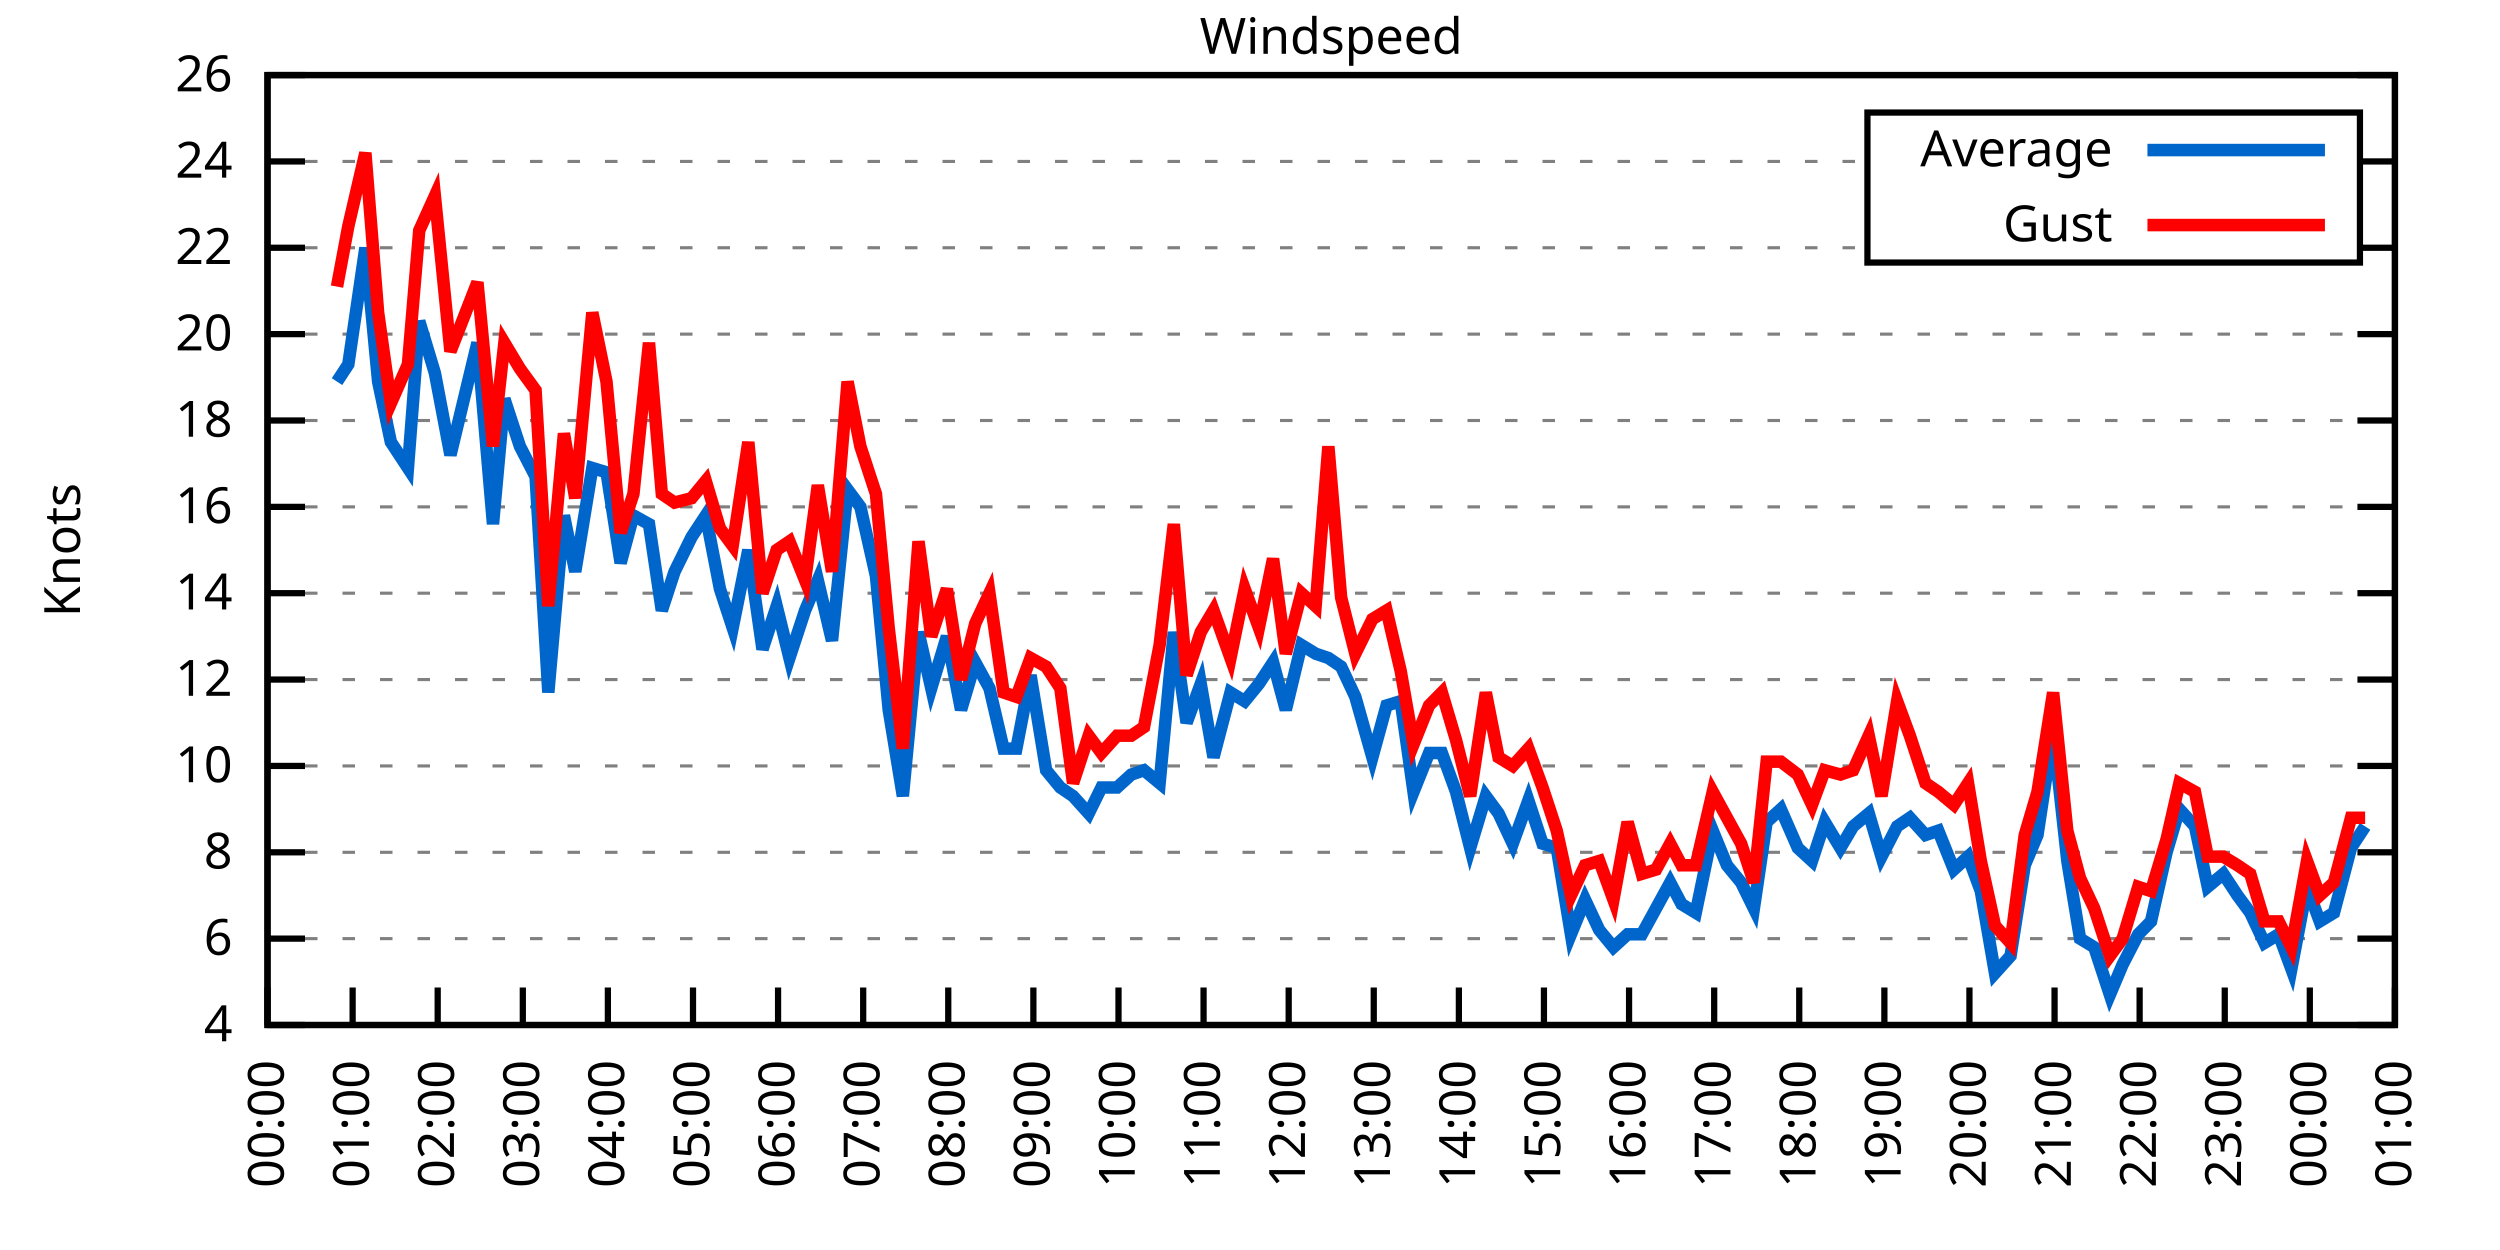
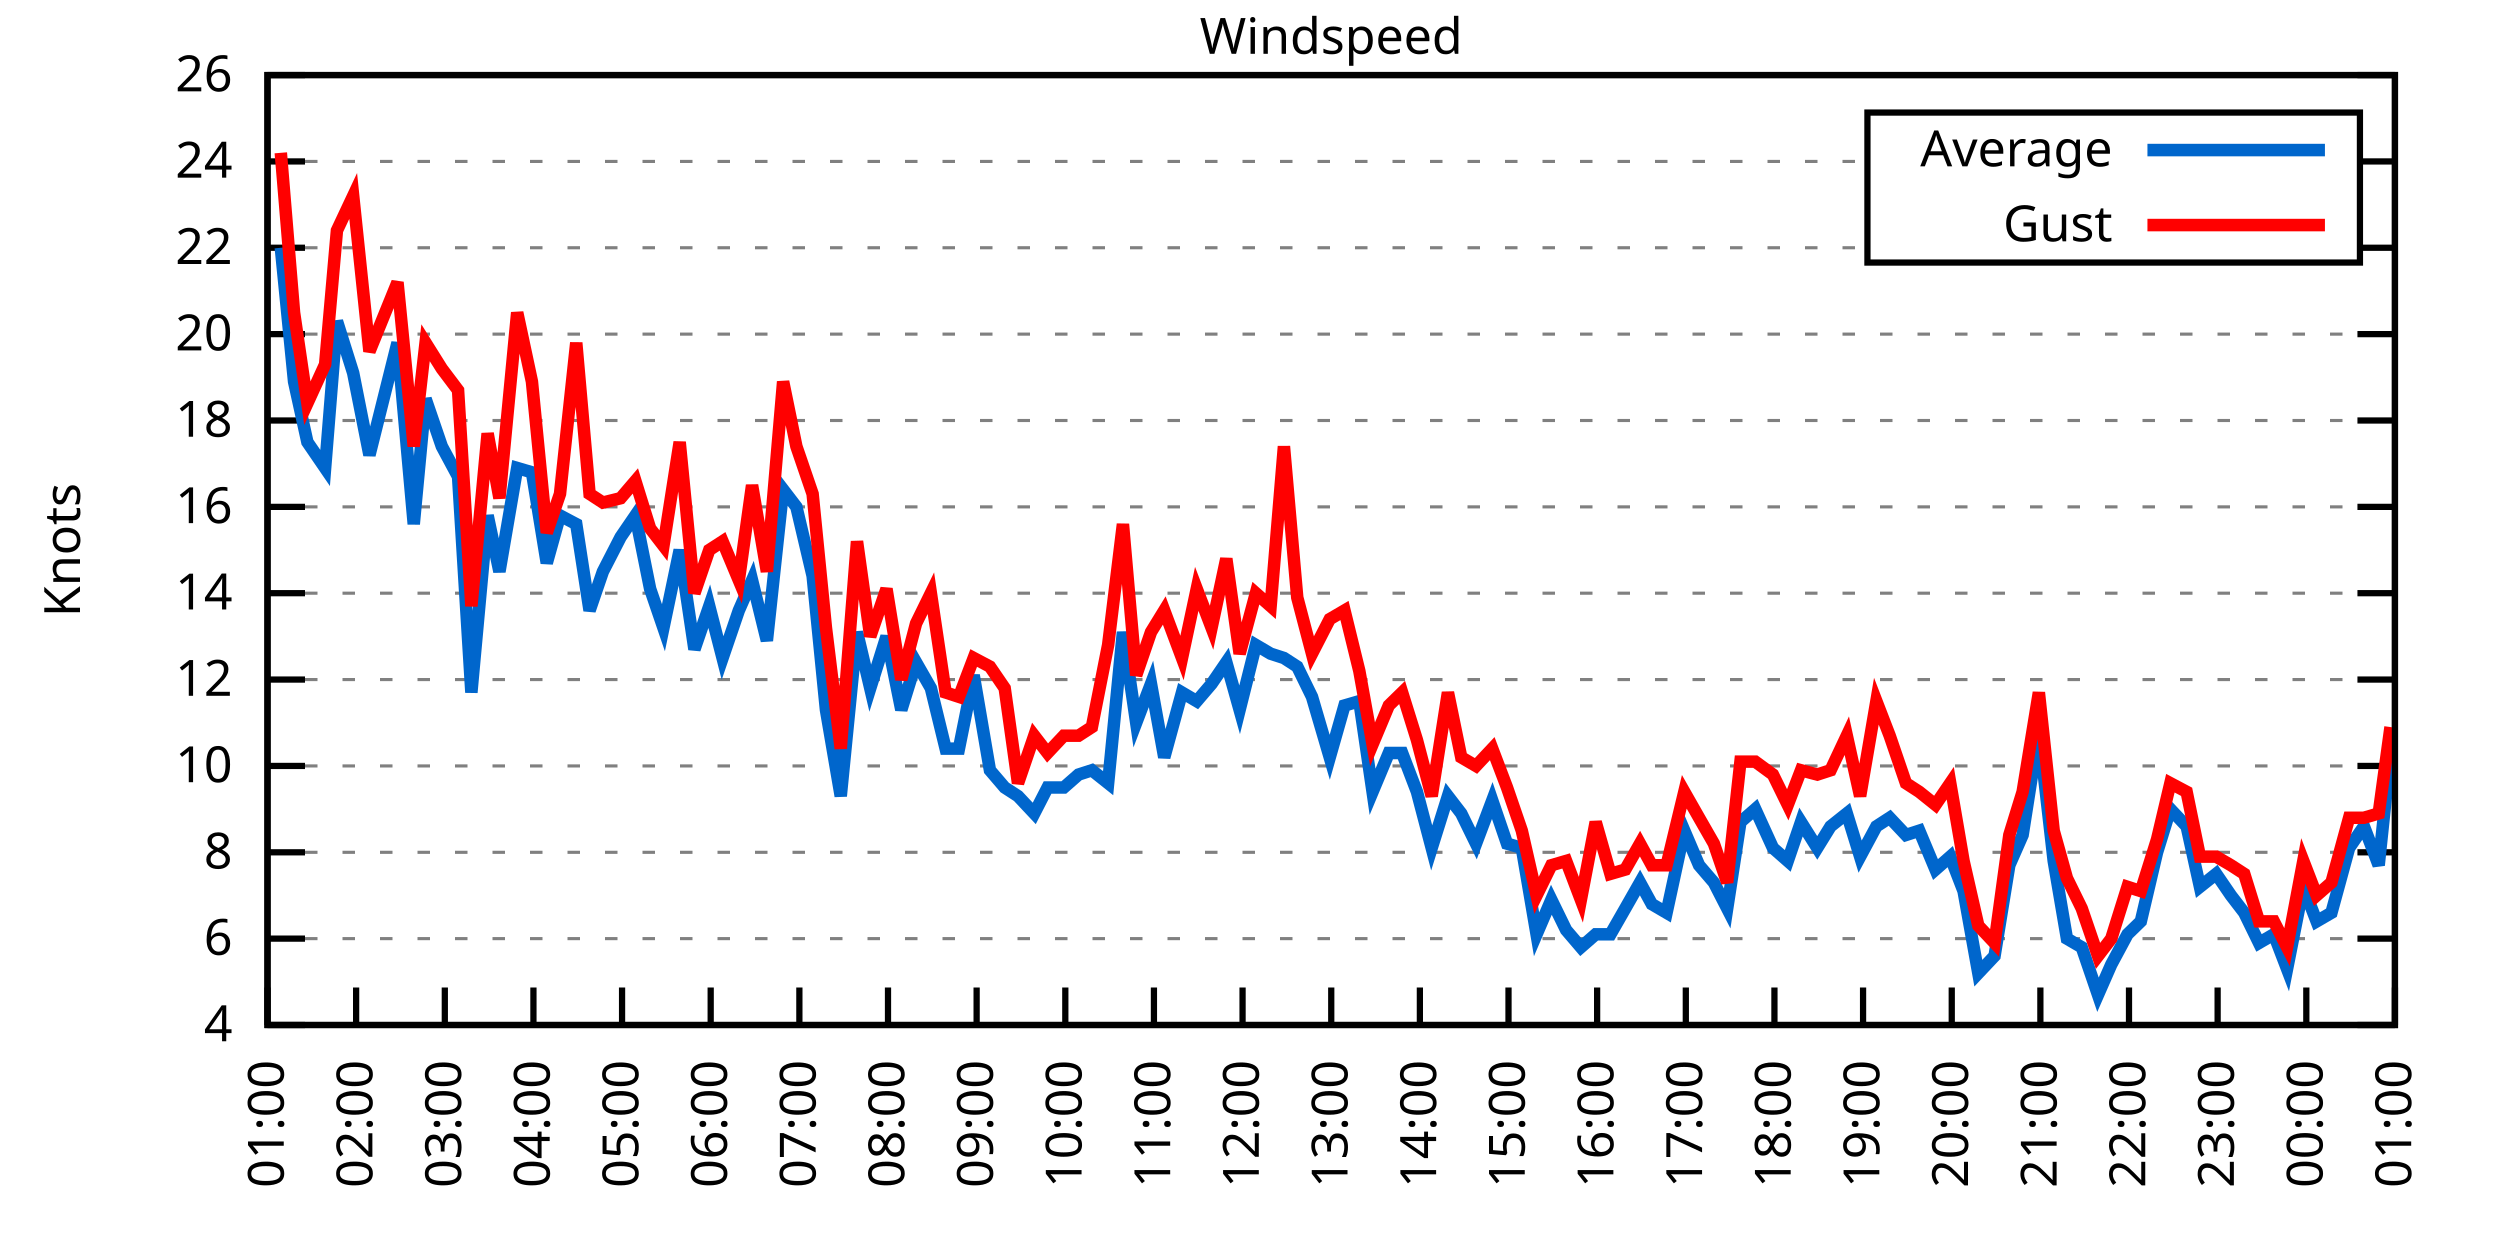
<svg xmlns="http://www.w3.org/2000/svg" xmlns:xlink="http://www.w3.org/1999/xlink" width="400" height="200" viewBox="0 0 400 200">
  <g id="gnuplot_canvas">
    <rect x="0" y="0" width="400" height="200" fill="none" />
    <defs>
      <circle id="gpDot" r="0.5" stroke-width="0.5" stroke="currentColor" />
      <path id="gpPt0" stroke-width="0.333" stroke="currentColor" d="M-1,0 h2 M0,-1 v2" />
      <path id="gpPt1" stroke-width="0.333" stroke="currentColor" d="M-1,-1 L1,1 M1,-1 L-1,1" />
      <path id="gpPt2" stroke-width="0.333" stroke="currentColor" d="M-1,0 L1,0 M0,-1 L0,1 M-1,-1 L1,1 M-1,1 L1,-1" />
      <rect id="gpPt3" stroke-width="0.333" stroke="currentColor" x="-1" y="-1" width="2" height="2" />
      <rect id="gpPt4" stroke-width="0.333" stroke="currentColor" fill="currentColor" x="-1" y="-1" width="2" height="2" />
      <circle id="gpPt5" stroke-width="0.333" stroke="currentColor" cx="0" cy="0" r="1" />
      <use xlink:href="#gpPt5" id="gpPt6" fill="currentColor" stroke="none" />
      <path id="gpPt7" stroke-width="0.333" stroke="currentColor" d="M0,-1.33 L-1.33,0.67 L1.33,0.67 z" />
      <use xlink:href="#gpPt7" id="gpPt8" fill="currentColor" stroke="none" />
      <use xlink:href="#gpPt7" id="gpPt9" stroke="currentColor" transform="rotate(180)" />
      <use xlink:href="#gpPt9" id="gpPt10" fill="currentColor" stroke="none" />
      <use xlink:href="#gpPt3" id="gpPt11" stroke="currentColor" transform="rotate(45)" />
      <use xlink:href="#gpPt11" id="gpPt12" fill="currentColor" stroke="none" />
      <path id="gpPt13" stroke-width="0.333" stroke="currentColor" d="M0,1.330 L1.265,0.411 L0.782,-1.067 L-0.782,-1.076 L-1.265,0.411 z" />
      <use xlink:href="#gpPt13" id="gpPt14" fill="currentColor" stroke="none" />
      <filter id="textbox" filterUnits="objectBoundingBox" x="0" y="0" height="1" width="1">
        <feFlood flood-color="white" flood-opacity="1" result="bgnd" />
        <feComposite in="SourceGraphic" in2="bgnd" operator="atop" />
      </filter>
      <filter id="greybox" filterUnits="objectBoundingBox" x="0" y="0" height="1" width="1">
        <feFlood flood-color="lightgrey" flood-opacity="1" result="grey" />
        <feComposite in="SourceGraphic" in2="grey" operator="atop" />
      </filter>
    </defs>
    <g fill="none" color="white" stroke="currentColor" stroke-width="1.00" stroke-linecap="butt" stroke-linejoin="miter">
</g>
    <g fill="none" color="black" stroke="currentColor" stroke-width="1.00" stroke-linecap="butt" stroke-linejoin="miter">
      <g stroke="none" shape-rendering="crispEdges">
        <polygon fill="rgb(255, 255, 255)" points="42.80,164.00 383.18,164.00 383.18,12.02 42.80,12.02 " />
      </g>
    </g>
    <g fill="none" color="black" stroke="currentColor" stroke-width="1.00" stroke-linecap="butt" stroke-linejoin="miter">
</g>
    <g fill="none" color="black" stroke="black" stroke-width="0.50" stroke-linecap="butt" stroke-linejoin="miter">
</g>
    <g fill="none" color="gray" stroke="currentColor" stroke-width="0.50" stroke-linecap="butt" stroke-linejoin="miter">
      <path stroke="gray" stroke-dasharray="2,4" class="gridline" d="M42.80,164.00 L383.19,164.00  " />
    </g>
    <g fill="none" color="gray" stroke="gray" stroke-width="1.00" stroke-linecap="butt" stroke-linejoin="miter">
</g>
    <g fill="none" color="black" stroke="currentColor" stroke-width="1.00" stroke-linecap="butt" stroke-linejoin="miter">
      <path stroke="black" d="M42.80,164.00 L48.80,164.00 M383.19,164.00 L377.19,164.00  " />
      <g transform="translate(37.20,166.60)" stroke="none" fill="black" font-family="Sans" font-size="8.00" text-anchor="end">
        <text>
          <tspan font-family="Sans"> 4</tspan>
        </text>
      </g>
    </g>
    <g fill="none" color="black" stroke="currentColor" stroke-width="1.00" stroke-linecap="butt" stroke-linejoin="miter">
</g>
    <g fill="none" color="black" stroke="black" stroke-width="0.50" stroke-linecap="butt" stroke-linejoin="miter">
</g>
    <g fill="none" color="gray" stroke="currentColor" stroke-width="0.50" stroke-linecap="butt" stroke-linejoin="miter">
      <path stroke="gray" stroke-dasharray="2,4" class="gridline" d="M42.80,150.18 L383.19,150.18  " />
    </g>
    <g fill="none" color="gray" stroke="gray" stroke-width="1.00" stroke-linecap="butt" stroke-linejoin="miter">
</g>
    <g fill="none" color="black" stroke="currentColor" stroke-width="1.00" stroke-linecap="butt" stroke-linejoin="miter">
      <path stroke="black" d="M42.80,150.18 L48.80,150.18 M383.19,150.18 L377.19,150.18  " />
      <g transform="translate(37.20,152.78)" stroke="none" fill="black" font-family="Sans" font-size="8.00" text-anchor="end">
        <text>
          <tspan font-family="Sans"> 6</tspan>
        </text>
      </g>
    </g>
    <g fill="none" color="black" stroke="currentColor" stroke-width="1.00" stroke-linecap="butt" stroke-linejoin="miter">
</g>
    <g fill="none" color="black" stroke="black" stroke-width="0.50" stroke-linecap="butt" stroke-linejoin="miter">
</g>
    <g fill="none" color="gray" stroke="currentColor" stroke-width="0.50" stroke-linecap="butt" stroke-linejoin="miter">
      <path stroke="gray" stroke-dasharray="2,4" class="gridline" d="M42.80,136.37 L383.19,136.37  " />
    </g>
    <g fill="none" color="gray" stroke="gray" stroke-width="1.00" stroke-linecap="butt" stroke-linejoin="miter">
</g>
    <g fill="none" color="black" stroke="currentColor" stroke-width="1.00" stroke-linecap="butt" stroke-linejoin="miter">
      <path stroke="black" d="M42.80,136.37 L48.80,136.37 M383.19,136.37 L377.19,136.37  " />
      <g transform="translate(37.20,138.97)" stroke="none" fill="black" font-family="Sans" font-size="8.00" text-anchor="end">
        <text>
          <tspan font-family="Sans"> 8</tspan>
        </text>
      </g>
    </g>
    <g fill="none" color="black" stroke="currentColor" stroke-width="1.00" stroke-linecap="butt" stroke-linejoin="miter">
</g>
    <g fill="none" color="black" stroke="black" stroke-width="0.50" stroke-linecap="butt" stroke-linejoin="miter">
</g>
    <g fill="none" color="gray" stroke="currentColor" stroke-width="0.50" stroke-linecap="butt" stroke-linejoin="miter">
      <path stroke="gray" stroke-dasharray="2,4" class="gridline" d="M42.80,122.55 L383.19,122.55  " />
    </g>
    <g fill="none" color="gray" stroke="gray" stroke-width="1.00" stroke-linecap="butt" stroke-linejoin="miter">
</g>
    <g fill="none" color="black" stroke="currentColor" stroke-width="1.00" stroke-linecap="butt" stroke-linejoin="miter">
      <path stroke="black" d="M42.80,122.55 L48.80,122.55 M383.19,122.55 L377.19,122.55  " />
      <g transform="translate(37.20,125.15)" stroke="none" fill="black" font-family="Sans" font-size="8.00" text-anchor="end">
        <text>
          <tspan font-family="Sans"> 10</tspan>
        </text>
      </g>
    </g>
    <g fill="none" color="black" stroke="currentColor" stroke-width="1.00" stroke-linecap="butt" stroke-linejoin="miter">
</g>
    <g fill="none" color="black" stroke="black" stroke-width="0.50" stroke-linecap="butt" stroke-linejoin="miter">
</g>
    <g fill="none" color="gray" stroke="currentColor" stroke-width="0.50" stroke-linecap="butt" stroke-linejoin="miter">
      <path stroke="gray" stroke-dasharray="2,4" class="gridline" d="M42.80,108.73 L383.19,108.73  " />
    </g>
    <g fill="none" color="gray" stroke="gray" stroke-width="1.00" stroke-linecap="butt" stroke-linejoin="miter">
</g>
    <g fill="none" color="black" stroke="currentColor" stroke-width="1.00" stroke-linecap="butt" stroke-linejoin="miter">
      <path stroke="black" d="M42.80,108.73 L48.80,108.73 M383.19,108.73 L377.19,108.73  " />
      <g transform="translate(37.20,111.33)" stroke="none" fill="black" font-family="Sans" font-size="8.00" text-anchor="end">
        <text>
          <tspan font-family="Sans"> 12</tspan>
        </text>
      </g>
    </g>
    <g fill="none" color="black" stroke="currentColor" stroke-width="1.00" stroke-linecap="butt" stroke-linejoin="miter">
</g>
    <g fill="none" color="black" stroke="black" stroke-width="0.50" stroke-linecap="butt" stroke-linejoin="miter">
</g>
    <g fill="none" color="gray" stroke="currentColor" stroke-width="0.50" stroke-linecap="butt" stroke-linejoin="miter">
      <path stroke="gray" stroke-dasharray="2,4" class="gridline" d="M42.80,94.91 L383.19,94.91  " />
    </g>
    <g fill="none" color="gray" stroke="gray" stroke-width="1.00" stroke-linecap="butt" stroke-linejoin="miter">
</g>
    <g fill="none" color="black" stroke="currentColor" stroke-width="1.00" stroke-linecap="butt" stroke-linejoin="miter">
      <path stroke="black" d="M42.80,94.91 L48.80,94.91 M383.19,94.91 L377.19,94.91  " />
      <g transform="translate(37.20,97.51)" stroke="none" fill="black" font-family="Sans" font-size="8.00" text-anchor="end">
        <text>
          <tspan font-family="Sans"> 14</tspan>
        </text>
      </g>
    </g>
    <g fill="none" color="black" stroke="currentColor" stroke-width="1.00" stroke-linecap="butt" stroke-linejoin="miter">
</g>
    <g fill="none" color="black" stroke="black" stroke-width="0.50" stroke-linecap="butt" stroke-linejoin="miter">
</g>
    <g fill="none" color="gray" stroke="currentColor" stroke-width="0.50" stroke-linecap="butt" stroke-linejoin="miter">
      <path stroke="gray" stroke-dasharray="2,4" class="gridline" d="M42.80,81.10 L383.19,81.10  " />
    </g>
    <g fill="none" color="gray" stroke="gray" stroke-width="1.00" stroke-linecap="butt" stroke-linejoin="miter">
</g>
    <g fill="none" color="black" stroke="currentColor" stroke-width="1.00" stroke-linecap="butt" stroke-linejoin="miter">
      <path stroke="black" d="M42.80,81.10 L48.80,81.10 M383.19,81.10 L377.19,81.10  " />
      <g transform="translate(37.20,83.70)" stroke="none" fill="black" font-family="Sans" font-size="8.00" text-anchor="end">
        <text>
          <tspan font-family="Sans"> 16</tspan>
        </text>
      </g>
    </g>
    <g fill="none" color="black" stroke="currentColor" stroke-width="1.00" stroke-linecap="butt" stroke-linejoin="miter">
</g>
    <g fill="none" color="black" stroke="black" stroke-width="0.50" stroke-linecap="butt" stroke-linejoin="miter">
</g>
    <g fill="none" color="gray" stroke="currentColor" stroke-width="0.50" stroke-linecap="butt" stroke-linejoin="miter">
      <path stroke="gray" stroke-dasharray="2,4" class="gridline" d="M42.80,67.28 L383.19,67.28  " />
    </g>
    <g fill="none" color="gray" stroke="gray" stroke-width="1.00" stroke-linecap="butt" stroke-linejoin="miter">
</g>
    <g fill="none" color="black" stroke="currentColor" stroke-width="1.00" stroke-linecap="butt" stroke-linejoin="miter">
      <path stroke="black" d="M42.80,67.28 L48.80,67.28 M383.19,67.28 L377.19,67.28  " />
      <g transform="translate(37.20,69.88)" stroke="none" fill="black" font-family="Sans" font-size="8.00" text-anchor="end">
        <text>
          <tspan font-family="Sans"> 18</tspan>
        </text>
      </g>
    </g>
    <g fill="none" color="black" stroke="currentColor" stroke-width="1.00" stroke-linecap="butt" stroke-linejoin="miter">
</g>
    <g fill="none" color="black" stroke="black" stroke-width="0.50" stroke-linecap="butt" stroke-linejoin="miter">
</g>
    <g fill="none" color="gray" stroke="currentColor" stroke-width="0.50" stroke-linecap="butt" stroke-linejoin="miter">
      <path stroke="gray" stroke-dasharray="2,4" class="gridline" d="M42.80,53.46 L383.19,53.46  " />
    </g>
    <g fill="none" color="gray" stroke="gray" stroke-width="1.00" stroke-linecap="butt" stroke-linejoin="miter">
</g>
    <g fill="none" color="black" stroke="currentColor" stroke-width="1.00" stroke-linecap="butt" stroke-linejoin="miter">
      <path stroke="black" d="M42.80,53.46 L48.80,53.46 M383.19,53.46 L377.19,53.46  " />
      <g transform="translate(37.20,56.06)" stroke="none" fill="black" font-family="Sans" font-size="8.00" text-anchor="end">
        <text>
          <tspan font-family="Sans"> 20</tspan>
        </text>
      </g>
    </g>
    <g fill="none" color="black" stroke="currentColor" stroke-width="1.00" stroke-linecap="butt" stroke-linejoin="miter">
</g>
    <g fill="none" color="black" stroke="black" stroke-width="0.50" stroke-linecap="butt" stroke-linejoin="miter">
</g>
    <g fill="none" color="gray" stroke="currentColor" stroke-width="0.50" stroke-linecap="butt" stroke-linejoin="miter">
      <path stroke="gray" stroke-dasharray="2,4" class="gridline" d="M42.80,39.64 L298.79,39.64 M377.59,39.64 L383.19,39.64  " />
    </g>
    <g fill="none" color="gray" stroke="gray" stroke-width="1.00" stroke-linecap="butt" stroke-linejoin="miter">
</g>
    <g fill="none" color="black" stroke="currentColor" stroke-width="1.00" stroke-linecap="butt" stroke-linejoin="miter">
      <path stroke="black" d="M42.80,39.64 L48.80,39.64 M383.19,39.64 L377.19,39.64  " />
      <g transform="translate(37.20,42.24)" stroke="none" fill="black" font-family="Sans" font-size="8.00" text-anchor="end">
        <text>
          <tspan font-family="Sans"> 22</tspan>
        </text>
      </g>
    </g>
    <g fill="none" color="black" stroke="currentColor" stroke-width="1.00" stroke-linecap="butt" stroke-linejoin="miter">
</g>
    <g fill="none" color="black" stroke="black" stroke-width="0.50" stroke-linecap="butt" stroke-linejoin="miter">
</g>
    <g fill="none" color="gray" stroke="currentColor" stroke-width="0.50" stroke-linecap="butt" stroke-linejoin="miter">
      <path stroke="gray" stroke-dasharray="2,4" class="gridline" d="M42.80,25.83 L298.79,25.83 M377.59,25.83 L383.19,25.83  " />
    </g>
    <g fill="none" color="gray" stroke="gray" stroke-width="1.00" stroke-linecap="butt" stroke-linejoin="miter">
</g>
    <g fill="none" color="black" stroke="currentColor" stroke-width="1.00" stroke-linecap="butt" stroke-linejoin="miter">
      <path stroke="black" d="M42.80,25.83 L48.80,25.83 M383.19,25.83 L377.19,25.83  " />
      <g transform="translate(37.20,28.43)" stroke="none" fill="black" font-family="Sans" font-size="8.00" text-anchor="end">
        <text>
          <tspan font-family="Sans"> 24</tspan>
        </text>
      </g>
    </g>
    <g fill="none" color="black" stroke="currentColor" stroke-width="1.00" stroke-linecap="butt" stroke-linejoin="miter">
</g>
    <g fill="none" color="black" stroke="black" stroke-width="0.50" stroke-linecap="butt" stroke-linejoin="miter">
</g>
    <g fill="none" color="gray" stroke="currentColor" stroke-width="0.50" stroke-linecap="butt" stroke-linejoin="miter">
      <path stroke="gray" stroke-dasharray="2,4" class="gridline" d="M42.80,12.01 L383.19,12.01  " />
    </g>
    <g fill="none" color="gray" stroke="gray" stroke-width="1.00" stroke-linecap="butt" stroke-linejoin="miter">
</g>
    <g fill="none" color="black" stroke="currentColor" stroke-width="1.00" stroke-linecap="butt" stroke-linejoin="miter">
      <path stroke="black" d="M42.80,12.01 L48.80,12.01 M383.19,12.01 L377.19,12.01  " />
      <g transform="translate(37.20,14.61)" stroke="none" fill="black" font-family="Sans" font-size="8.00" text-anchor="end">
        <text>
          <tspan font-family="Sans"> 26</tspan>
        </text>
      </g>
    </g>
    <g fill="none" color="black" stroke="currentColor" stroke-width="1.00" stroke-linecap="butt" stroke-linejoin="miter">
      <path stroke="black" d="M42.80,164.00 L42.80,158.00  " />
      <g transform="translate(45.40,169.60) rotate(270.00)" stroke="none" fill="black" font-family="Sans" font-size="8.00" text-anchor="end">
        <text>
-           <tspan font-family="Sans">00:00</tspan>
-         </text>
-       </g>
-     </g>
-     <g fill="none" color="black" stroke="currentColor" stroke-width="1.00" stroke-linecap="butt" stroke-linejoin="miter">
-       <path stroke="black" d="M56.42,164.00 L56.42,158.00  " />
-       <g transform="translate(59.02,169.60) rotate(270.00)" stroke="none" fill="black" font-family="Sans" font-size="8.00" text-anchor="end">
-         <text>
          <tspan font-family="Sans">01:00</tspan>
        </text>
      </g>
    </g>
    <g fill="none" color="black" stroke="currentColor" stroke-width="1.00" stroke-linecap="butt" stroke-linejoin="miter">
-       <path stroke="black" d="M70.03,164.00 L70.03,158.00  " />
-       <g transform="translate(72.63,169.60) rotate(270.00)" stroke="none" fill="black" font-family="Sans" font-size="8.00" text-anchor="end">
+       <path stroke="black" d="M56.98,164.00 L56.98,158.00  " />
+       <g transform="translate(59.58,169.60) rotate(270.00)" stroke="none" fill="black" font-family="Sans" font-size="8.00" text-anchor="end">
        <text>
          <tspan font-family="Sans">02:00</tspan>
        </text>
      </g>
    </g>
    <g fill="none" color="black" stroke="currentColor" stroke-width="1.00" stroke-linecap="butt" stroke-linejoin="miter">
-       <path stroke="black" d="M83.65,164.00 L83.65,158.00  " />
-       <g transform="translate(86.25,169.60) rotate(270.00)" stroke="none" fill="black" font-family="Sans" font-size="8.00" text-anchor="end">
+       <path stroke="black" d="M71.17,164.00 L71.17,158.00  " />
+       <g transform="translate(73.77,169.60) rotate(270.00)" stroke="none" fill="black" font-family="Sans" font-size="8.00" text-anchor="end">
        <text>
          <tspan font-family="Sans">03:00</tspan>
        </text>
      </g>
    </g>
    <g fill="none" color="black" stroke="currentColor" stroke-width="1.00" stroke-linecap="butt" stroke-linejoin="miter">
-       <path stroke="black" d="M97.26,164.00 L97.26,158.00  " />
-       <g transform="translate(99.86,169.60) rotate(270.00)" stroke="none" fill="black" font-family="Sans" font-size="8.00" text-anchor="end">
+       <path stroke="black" d="M85.35,164.00 L85.35,158.00  " />
+       <g transform="translate(87.95,169.60) rotate(270.00)" stroke="none" fill="black" font-family="Sans" font-size="8.00" text-anchor="end">
        <text>
          <tspan font-family="Sans">04:00</tspan>
        </text>
      </g>
    </g>
    <g fill="none" color="black" stroke="currentColor" stroke-width="1.00" stroke-linecap="butt" stroke-linejoin="miter">
-       <path stroke="black" d="M110.88,164.00 L110.88,158.00  " />
-       <g transform="translate(113.48,169.60) rotate(270.00)" stroke="none" fill="black" font-family="Sans" font-size="8.00" text-anchor="end">
+       <path stroke="black" d="M99.53,164.00 L99.53,158.00  " />
+       <g transform="translate(102.13,169.60) rotate(270.00)" stroke="none" fill="black" font-family="Sans" font-size="8.00" text-anchor="end">
        <text>
          <tspan font-family="Sans">05:00</tspan>
        </text>
      </g>
    </g>
    <g fill="none" color="black" stroke="currentColor" stroke-width="1.00" stroke-linecap="butt" stroke-linejoin="miter">
-       <path stroke="black" d="M124.49,164.00 L124.49,158.00  " />
-       <g transform="translate(127.09,169.60) rotate(270.00)" stroke="none" fill="black" font-family="Sans" font-size="8.00" text-anchor="end">
+       <path stroke="black" d="M113.71,164.00 L113.71,158.00  " />
+       <g transform="translate(116.31,169.60) rotate(270.00)" stroke="none" fill="black" font-family="Sans" font-size="8.00" text-anchor="end">
        <text>
          <tspan font-family="Sans">06:00</tspan>
        </text>
      </g>
    </g>
    <g fill="none" color="black" stroke="currentColor" stroke-width="1.00" stroke-linecap="butt" stroke-linejoin="miter">
-       <path stroke="black" d="M138.11,164.00 L138.11,158.00  " />
-       <g transform="translate(140.71,169.60) rotate(270.00)" stroke="none" fill="black" font-family="Sans" font-size="8.00" text-anchor="end">
+       <path stroke="black" d="M127.90,164.00 L127.90,158.00  " />
+       <g transform="translate(130.50,169.60) rotate(270.00)" stroke="none" fill="black" font-family="Sans" font-size="8.00" text-anchor="end">
        <text>
          <tspan font-family="Sans">07:00</tspan>
        </text>
      </g>
    </g>
    <g fill="none" color="black" stroke="currentColor" stroke-width="1.00" stroke-linecap="butt" stroke-linejoin="miter">
-       <path stroke="black" d="M151.72,164.00 L151.72,158.00  " />
-       <g transform="translate(154.32,169.60) rotate(270.00)" stroke="none" fill="black" font-family="Sans" font-size="8.00" text-anchor="end">
+       <path stroke="black" d="M142.08,164.00 L142.08,158.00  " />
+       <g transform="translate(144.68,169.60) rotate(270.00)" stroke="none" fill="black" font-family="Sans" font-size="8.00" text-anchor="end">
        <text>
          <tspan font-family="Sans">08:00</tspan>
        </text>
      </g>
    </g>
    <g fill="none" color="black" stroke="currentColor" stroke-width="1.00" stroke-linecap="butt" stroke-linejoin="miter">
-       <path stroke="black" d="M165.34,164.00 L165.34,158.00  " />
-       <g transform="translate(167.94,169.60) rotate(270.00)" stroke="none" fill="black" font-family="Sans" font-size="8.00" text-anchor="end">
+       <path stroke="black" d="M156.26,164.00 L156.26,158.00  " />
+       <g transform="translate(158.86,169.60) rotate(270.00)" stroke="none" fill="black" font-family="Sans" font-size="8.00" text-anchor="end">
        <text>
          <tspan font-family="Sans">09:00</tspan>
        </text>
      </g>
    </g>
    <g fill="none" color="black" stroke="currentColor" stroke-width="1.00" stroke-linecap="butt" stroke-linejoin="miter">
-       <path stroke="black" d="M178.96,164.00 L178.96,158.00  " />
-       <g transform="translate(181.56,169.60) rotate(270.00)" stroke="none" fill="black" font-family="Sans" font-size="8.00" text-anchor="end">
+       <path stroke="black" d="M170.45,164.00 L170.45,158.00  " />
+       <g transform="translate(173.05,169.60) rotate(270.00)" stroke="none" fill="black" font-family="Sans" font-size="8.00" text-anchor="end">
        <text>
          <tspan font-family="Sans">10:00</tspan>
        </text>
      </g>
    </g>
    <g fill="none" color="black" stroke="currentColor" stroke-width="1.00" stroke-linecap="butt" stroke-linejoin="miter">
-       <path stroke="black" d="M192.57,164.00 L192.57,158.00  " />
-       <g transform="translate(195.17,169.60) rotate(270.00)" stroke="none" fill="black" font-family="Sans" font-size="8.00" text-anchor="end">
+       <path stroke="black" d="M184.63,164.00 L184.63,158.00  " />
+       <g transform="translate(187.23,169.60) rotate(270.00)" stroke="none" fill="black" font-family="Sans" font-size="8.00" text-anchor="end">
        <text>
          <tspan font-family="Sans">11:00</tspan>
        </text>
      </g>
    </g>
    <g fill="none" color="black" stroke="currentColor" stroke-width="1.00" stroke-linecap="butt" stroke-linejoin="miter">
-       <path stroke="black" d="M206.19,164.00 L206.19,158.00  " />
-       <g transform="translate(208.79,169.60) rotate(270.00)" stroke="none" fill="black" font-family="Sans" font-size="8.00" text-anchor="end">
+       <path stroke="black" d="M198.81,164.00 L198.81,158.00  " />
+       <g transform="translate(201.41,169.60) rotate(270.00)" stroke="none" fill="black" font-family="Sans" font-size="8.00" text-anchor="end">
        <text>
          <tspan font-family="Sans">12:00</tspan>
        </text>
      </g>
    </g>
    <g fill="none" color="black" stroke="currentColor" stroke-width="1.00" stroke-linecap="butt" stroke-linejoin="miter">
-       <path stroke="black" d="M219.80,164.00 L219.80,158.00  " />
-       <g transform="translate(222.40,169.60) rotate(270.00)" stroke="none" fill="black" font-family="Sans" font-size="8.00" text-anchor="end">
+       <path stroke="black" d="M213.00,164.00 L213.00,158.00  " />
+       <g transform="translate(215.60,169.60) rotate(270.00)" stroke="none" fill="black" font-family="Sans" font-size="8.00" text-anchor="end">
        <text>
          <tspan font-family="Sans">13:00</tspan>
        </text>
      </g>
    </g>
    <g fill="none" color="black" stroke="currentColor" stroke-width="1.00" stroke-linecap="butt" stroke-linejoin="miter">
-       <path stroke="black" d="M233.42,164.00 L233.42,158.00  " />
-       <g transform="translate(236.02,169.60) rotate(270.00)" stroke="none" fill="black" font-family="Sans" font-size="8.00" text-anchor="end">
+       <path stroke="black" d="M227.18,164.00 L227.18,158.00  " />
+       <g transform="translate(229.78,169.60) rotate(270.00)" stroke="none" fill="black" font-family="Sans" font-size="8.00" text-anchor="end">
        <text>
          <tspan font-family="Sans">14:00</tspan>
        </text>
      </g>
    </g>
    <g fill="none" color="black" stroke="currentColor" stroke-width="1.00" stroke-linecap="butt" stroke-linejoin="miter">
-       <path stroke="black" d="M247.03,164.00 L247.03,158.00  " />
-       <g transform="translate(249.63,169.60) rotate(270.00)" stroke="none" fill="black" font-family="Sans" font-size="8.00" text-anchor="end">
+       <path stroke="black" d="M241.36,164.00 L241.36,158.00  " />
+       <g transform="translate(243.96,169.60) rotate(270.00)" stroke="none" fill="black" font-family="Sans" font-size="8.00" text-anchor="end">
        <text>
          <tspan font-family="Sans">15:00</tspan>
        </text>
      </g>
    </g>
    <g fill="none" color="black" stroke="currentColor" stroke-width="1.00" stroke-linecap="butt" stroke-linejoin="miter">
-       <path stroke="black" d="M260.65,164.00 L260.65,158.00  " />
-       <g transform="translate(263.25,169.60) rotate(270.00)" stroke="none" fill="black" font-family="Sans" font-size="8.00" text-anchor="end">
+       <path stroke="black" d="M255.54,164.00 L255.54,158.00  " />
+       <g transform="translate(258.14,169.60) rotate(270.00)" stroke="none" fill="black" font-family="Sans" font-size="8.00" text-anchor="end">
        <text>
          <tspan font-family="Sans">16:00</tspan>
        </text>
      </g>
    </g>
    <g fill="none" color="black" stroke="currentColor" stroke-width="1.00" stroke-linecap="butt" stroke-linejoin="miter">
-       <path stroke="black" d="M274.27,164.00 L274.27,158.00  " />
-       <g transform="translate(276.87,169.60) rotate(270.00)" stroke="none" fill="black" font-family="Sans" font-size="8.00" text-anchor="end">
+       <path stroke="black" d="M269.73,164.00 L269.73,158.00  " />
+       <g transform="translate(272.33,169.60) rotate(270.00)" stroke="none" fill="black" font-family="Sans" font-size="8.00" text-anchor="end">
        <text>
          <tspan font-family="Sans">17:00</tspan>
        </text>
      </g>
    </g>
    <g fill="none" color="black" stroke="currentColor" stroke-width="1.00" stroke-linecap="butt" stroke-linejoin="miter">
-       <path stroke="black" d="M287.88,164.00 L287.88,158.00  " />
-       <g transform="translate(290.48,169.60) rotate(270.00)" stroke="none" fill="black" font-family="Sans" font-size="8.00" text-anchor="end">
+       <path stroke="black" d="M283.91,164.00 L283.91,158.00  " />
+       <g transform="translate(286.51,169.60) rotate(270.00)" stroke="none" fill="black" font-family="Sans" font-size="8.00" text-anchor="end">
        <text>
          <tspan font-family="Sans">18:00</tspan>
        </text>
      </g>
    </g>
    <g fill="none" color="black" stroke="currentColor" stroke-width="1.00" stroke-linecap="butt" stroke-linejoin="miter">
-       <path stroke="black" d="M301.50,164.00 L301.50,158.00  " />
-       <g transform="translate(304.10,169.60) rotate(270.00)" stroke="none" fill="black" font-family="Sans" font-size="8.00" text-anchor="end">
+       <path stroke="black" d="M298.09,164.00 L298.09,158.00  " />
+       <g transform="translate(300.69,169.60) rotate(270.00)" stroke="none" fill="black" font-family="Sans" font-size="8.00" text-anchor="end">
        <text>
          <tspan font-family="Sans">19:00</tspan>
        </text>
      </g>
    </g>
    <g fill="none" color="black" stroke="currentColor" stroke-width="1.00" stroke-linecap="butt" stroke-linejoin="miter">
-       <path stroke="black" d="M315.11,164.00 L315.11,158.00  " />
-       <g transform="translate(317.71,169.60) rotate(270.00)" stroke="none" fill="black" font-family="Sans" font-size="8.00" text-anchor="end">
+       <path stroke="black" d="M312.28,164.00 L312.28,158.00  " />
+       <g transform="translate(314.88,169.60) rotate(270.00)" stroke="none" fill="black" font-family="Sans" font-size="8.00" text-anchor="end">
        <text>
          <tspan font-family="Sans">20:00</tspan>
        </text>
      </g>
    </g>
    <g fill="none" color="black" stroke="currentColor" stroke-width="1.00" stroke-linecap="butt" stroke-linejoin="miter">
-       <path stroke="black" d="M328.73,164.00 L328.73,158.00  " />
-       <g transform="translate(331.33,169.60) rotate(270.00)" stroke="none" fill="black" font-family="Sans" font-size="8.00" text-anchor="end">
+       <path stroke="black" d="M326.46,164.00 L326.46,158.00  " />
+       <g transform="translate(329.06,169.60) rotate(270.00)" stroke="none" fill="black" font-family="Sans" font-size="8.00" text-anchor="end">
        <text>
          <tspan font-family="Sans">21:00</tspan>
        </text>
      </g>
    </g>
    <g fill="none" color="black" stroke="currentColor" stroke-width="1.00" stroke-linecap="butt" stroke-linejoin="miter">
-       <path stroke="black" d="M342.34,164.00 L342.34,158.00  " />
-       <g transform="translate(344.94,169.60) rotate(270.00)" stroke="none" fill="black" font-family="Sans" font-size="8.00" text-anchor="end">
+       <path stroke="black" d="M340.64,164.00 L340.64,158.00  " />
+       <g transform="translate(343.24,169.60) rotate(270.00)" stroke="none" fill="black" font-family="Sans" font-size="8.00" text-anchor="end">
        <text>
          <tspan font-family="Sans">22:00</tspan>
        </text>
      </g>
    </g>
    <g fill="none" color="black" stroke="currentColor" stroke-width="1.00" stroke-linecap="butt" stroke-linejoin="miter">
-       <path stroke="black" d="M355.96,164.00 L355.96,158.00  " />
-       <g transform="translate(358.56,169.60) rotate(270.00)" stroke="none" fill="black" font-family="Sans" font-size="8.00" text-anchor="end">
+       <path stroke="black" d="M354.82,164.00 L354.82,158.00  " />
+       <g transform="translate(357.42,169.60) rotate(270.00)" stroke="none" fill="black" font-family="Sans" font-size="8.00" text-anchor="end">
        <text>
          <tspan font-family="Sans">23:00</tspan>
        </text>
      </g>
    </g>
    <g fill="none" color="black" stroke="currentColor" stroke-width="1.00" stroke-linecap="butt" stroke-linejoin="miter">
-       <path stroke="black" d="M369.57,164.00 L369.57,158.00  " />
-       <g transform="translate(372.17,169.60) rotate(270.00)" stroke="none" fill="black" font-family="Sans" font-size="8.00" text-anchor="end">
+       <path stroke="black" d="M369.01,164.00 L369.01,158.00  " />
+       <g transform="translate(371.61,169.60) rotate(270.00)" stroke="none" fill="black" font-family="Sans" font-size="8.00" text-anchor="end">
        <text>
          <tspan font-family="Sans">00:00</tspan>
        </text>
      </g>
    </g>
    <g fill="none" color="black" stroke="currentColor" stroke-width="1.00" stroke-linecap="butt" stroke-linejoin="miter">
      <path stroke="black" d="M383.19,164.00 L383.19,158.00  " />
      <g transform="translate(385.79,169.60) rotate(270.00)" stroke="none" fill="black" font-family="Sans" font-size="8.00" text-anchor="end">
        <text>
          <tspan font-family="Sans">01:00</tspan>
        </text>
      </g>
    </g>
    <g fill="none" color="black" stroke="currentColor" stroke-width="1.00" stroke-linecap="butt" stroke-linejoin="miter">
</g>
    <g fill="none" color="black" stroke="currentColor" stroke-width="1.00" stroke-linecap="butt" stroke-linejoin="miter">
      <path stroke="black" d="M42.80,12.01 L42.80,164.00 L383.19,164.00 L383.19,12.01 L42.80,12.01 Z  " />
    </g>
    <g fill="none" color="black" stroke="currentColor" stroke-width="1.00" stroke-linecap="butt" stroke-linejoin="miter">
</g>
    <g fill="none" color="black" stroke="currentColor" stroke-width="1.00" stroke-linecap="butt" stroke-linejoin="miter">
      <path stroke="black" d="M298.79,42.01 L298.79,18.01 L377.59,18.01 L377.59,42.01 L298.79,42.01 Z  " />
    </g>
    <g id="Windspeed_plot_1">
      <g fill="none" color="white" stroke="black" stroke-width="2.00" stroke-linecap="butt" stroke-linejoin="miter">
</g>
      <g fill="none" color="black" stroke="currentColor" stroke-width="2.00" stroke-linecap="butt" stroke-linejoin="miter">
        <g transform="translate(337.99,26.61)" stroke="none" fill="black" font-family="Sans" font-size="8.00" text-anchor="end">
          <text>
            <tspan font-family="Sans">Average</tspan>
          </text>
        </g>
      </g>
      <g fill="none" color="black" stroke="currentColor" stroke-width="2.00" stroke-linecap="butt" stroke-linejoin="miter">
-         <path stroke="rgb(  0, 102, 204)" d="M343.59,24.01 L371.99,24.01 M53.92,61.06 L55.73,58.30 L58.46,39.64 L60.50,61.06 L62.54,70.73 L65.27,74.88   L67.08,51.39 L69.58,59.68 L72.07,72.81 L76.39,54.84 L78.88,83.86 L80.70,63.82 L83.19,71.42 L85.69,76.26   L87.73,110.80 L90.23,82.48 L92.04,91.46 L94.77,74.88 L97.04,75.57 L99.30,90.08 L101.35,82.48 L103.84,83.86   L105.89,97.68 L107.93,91.46 L110.65,85.93 L112.92,82.48 L115.19,94.22 L117.23,100.44 L119.73,88.00 L122.00,103.89   L124.27,96.99 L126.31,105.28 L128.81,97.68 L130.85,92.84 L133.12,102.51 L135.61,78.33 L137.66,81.10 L140.15,92.15   L142.19,113.57 L144.46,127.38 L146.96,101.13 L149.00,110.11 L151.50,101.82 L153.77,113.57 L156.04,105.97 L158.31,110.11   L160.57,119.78 L162.62,119.78 L164.89,108.04 L167.38,123.24 L169.65,126.00 L171.69,127.38 L174.19,130.15 L176.23,126.00   L178.73,126.00 L181.00,123.93 L183.04,123.24 L185.54,125.31 L187.81,101.13 L189.85,115.64 L192.12,109.42 L194.16,121.17   L196.88,110.80 L199.15,112.19 L201.42,109.42 L203.69,105.97 L205.73,113.57 L208.23,103.20 L210.50,104.59 L212.54,105.28   L214.58,106.66 L216.85,111.49 L219.58,121.17 L221.85,112.88 L224.11,112.19 L226.16,126.69 L228.65,120.48 L230.70,120.48   L232.96,126.69 L235.23,135.67 L237.73,127.38 L239.77,130.15 L242.04,134.98 L244.54,128.08 L246.81,134.98 L249.08,135.67   L251.35,149.49 L253.61,143.96 L255.88,148.80 L258.15,151.56 L260.42,149.49 L262.69,149.49 L264.96,145.35 L267.23,141.20   L269.05,144.66 L271.32,146.04 L274.04,132.91 L276.31,138.44 L278.58,141.20 L280.62,145.35 L282.66,131.53 L284.93,129.46   L287.65,135.67 L289.92,137.75 L291.97,131.53 L294.46,135.67 L296.50,132.22 L299.00,130.15 L301.04,137.06 L303.54,132.22   L305.58,130.84 L308.08,133.60 L310.12,132.91 L312.62,139.13 L314.89,137.06 L316.93,142.58 L319.20,155.71 L321.69,152.95   L323.96,138.44 L326.00,133.60 L328.50,117.02 L330.77,137.75 L332.81,150.18 L335.08,151.56 L337.58,159.16 L339.62,154.33   L342.12,149.49 L344.16,147.42 L346.65,136.37 L348.70,129.46 L351.19,132.22 L353.24,141.89 L355.73,139.82 L358.00,143.27   L360.04,146.04 L362.31,150.87 L364.58,149.49 L366.62,155.02 L369.12,141.89 L371.16,147.42 L373.43,146.04 L376.16,135.67   L378.42,132.22  " />
+         <path stroke="rgb(  0, 102, 204)" d="M343.59,24.01 L371.99,24.01 M44.93,39.64 L47.05,61.06 L49.18,70.73 L52.02,74.88 L53.91,51.39 L56.51,59.68   L59.11,72.81 L63.60,54.84 L66.20,83.86 L68.09,63.82 L70.69,71.42 L73.29,76.26 L75.42,110.80 L78.02,82.48   L79.91,91.46 L82.75,74.88 L85.11,75.57 L87.48,90.08 L89.60,82.48 L92.20,83.86 L94.33,97.68 L96.46,91.46   L99.30,85.93 L101.66,82.48 L104.02,94.22 L106.15,100.44 L108.75,88.00 L111.11,103.89 L113.48,96.99 L115.61,105.28   L118.21,97.68 L120.33,92.84 L122.70,102.51 L125.30,78.33 L127.42,81.10 L130.02,92.15 L132.15,113.57 L134.52,127.38   L137.12,101.13 L139.24,110.11 L141.84,101.82 L144.21,113.57 L146.57,105.97 L148.94,110.11 L151.30,119.78 L153.43,119.78   L155.79,108.04 L158.39,123.24 L160.75,126.00 L162.88,127.38 L165.48,130.15 L167.61,126.00 L170.21,126.00 L172.57,123.93   L174.70,123.24 L177.30,125.31 L179.67,101.13 L181.79,115.64 L184.16,109.42 L186.28,121.17 L189.12,110.80 L191.48,112.19   L193.85,109.42 L196.21,105.97 L198.34,113.57 L200.94,103.20 L203.30,104.59 L205.43,105.28 L207.56,106.66 L209.92,111.49   L212.76,121.17 L215.12,112.88 L217.49,112.19 L219.61,126.69 L222.21,120.48 L224.34,120.48 L226.71,126.69 L229.07,135.67   L231.67,127.38 L233.80,130.15 L236.16,134.98 L238.76,128.08 L241.12,134.98 L243.49,135.67 L245.85,149.49 L248.22,143.96   L250.58,148.80 L252.94,151.56 L255.31,149.49 L257.67,149.49 L260.04,145.35 L262.40,141.20 L264.29,144.66 L266.65,146.04   L269.49,132.91 L271.85,138.44 L274.22,141.20 L276.35,145.35 L278.47,131.53 L280.84,129.46 L283.67,135.67 L286.04,137.75   L288.16,131.53 L290.76,135.67 L292.89,132.22 L295.49,130.15 L297.62,137.06 L300.22,132.22 L302.35,130.84 L304.95,133.60   L307.08,132.91 L309.68,139.13 L312.04,137.06 L314.17,142.58 L316.53,155.71 L319.13,152.95 L321.49,138.44 L323.62,133.60   L326.22,117.02 L328.59,137.75 L330.71,150.18 L333.08,151.56 L335.68,159.16 L337.80,154.33 L340.40,149.49 L342.53,147.42   L345.13,136.37 L347.26,129.46 L349.86,132.22 L351.99,141.89 L354.59,139.82 L356.95,143.27 L359.08,146.04 L361.44,150.87   L363.81,149.49 L365.93,155.02 L368.53,141.89 L370.66,147.42 L373.03,146.04 L375.86,135.67 L378.23,132.22 L380.59,138.44   L382.48,120.48  " />
      </g>
    </g>
    <g id="Windspeed_plot_2">
      <g fill="none" color="black" stroke="currentColor" stroke-width="2.00" stroke-linecap="butt" stroke-linejoin="miter">
        <g transform="translate(337.99,38.61)" stroke="none" fill="black" font-family="Sans" font-size="8.00" text-anchor="end">
          <text>
            <tspan font-family="Sans">Gust</tspan>
          </text>
        </g>
      </g>
      <g fill="none" color="black" stroke="currentColor" stroke-width="2.00" stroke-linecap="butt" stroke-linejoin="miter">
-         <path stroke="rgb(255,   0,   0)" d="M343.59,36.01 L371.99,36.01 M53.92,45.86 L55.73,36.19 L58.46,24.45 L60.50,50.01 L62.54,64.52 L65.27,58.30   L67.08,36.88 L69.58,31.35 L72.07,56.23 L76.39,45.17 L78.88,71.42 L80.70,54.84 L83.19,58.99 L85.69,62.44   L87.73,96.99 L90.23,69.35 L92.04,79.71 L94.77,50.01 L97.04,61.06 L99.30,85.24 L101.35,79.02 L103.84,54.84   L105.89,79.02 L107.93,80.41 L110.65,79.71 L112.92,76.95 L115.19,84.55 L117.23,87.31 L119.73,70.73 L122.00,94.91   L124.27,88.00 L126.31,86.62 L128.81,92.84 L130.85,77.64 L133.12,91.46 L135.61,61.06 L137.66,71.42 L140.15,79.02   L142.19,100.44 L144.46,119.78 L146.96,86.62 L149.00,101.82 L151.50,94.22 L153.77,108.73 L156.04,99.75 L158.31,94.91   L160.57,110.80 L162.62,111.49 L164.89,105.28 L167.38,106.66 L169.65,110.11 L171.69,125.31 L174.19,117.71 L176.23,120.48   L178.73,117.71 L181.00,117.71 L183.04,116.33 L185.54,103.20 L187.81,83.86 L189.85,108.04 L192.12,101.13 L194.16,97.68   L196.88,105.28 L199.15,94.22 L201.42,100.44 L203.69,89.39 L205.73,104.59 L208.23,94.91 L210.50,96.99 L212.54,71.42   L214.58,95.60 L216.85,104.59 L219.58,99.06 L221.85,97.68 L224.11,107.35 L226.16,119.09 L228.65,112.88 L230.70,110.80   L232.96,118.40 L235.23,127.38 L237.73,110.80 L239.77,121.17 L242.04,122.55 L244.54,119.78 L246.81,126.00 L249.08,132.91   L251.35,143.27 L253.61,138.44 L255.88,137.75 L258.15,143.96 L260.42,131.53 L262.69,139.82 L264.96,139.13 L267.23,134.98   L269.05,138.44 L271.32,138.44 L274.04,126.69 L276.31,130.84 L278.58,134.98 L280.62,141.20 L282.66,121.86 L284.93,121.86   L287.65,123.93 L289.92,128.77 L291.97,123.24 L294.46,123.93 L296.50,123.24 L299.00,117.71 L301.04,127.38 L303.54,112.19   L305.58,117.71 L308.08,125.31 L310.12,126.69 L312.62,128.77 L314.89,125.31 L316.93,137.75 L319.20,148.11 L321.69,150.87   L323.96,133.60 L326.00,126.69 L328.50,110.80 L330.77,132.91 L332.81,140.51 L335.08,145.35 L337.58,152.95 L339.62,150.18   L342.12,141.89 L344.16,142.58 L346.65,134.29 L348.70,125.31 L351.19,126.69 L353.24,137.06 L355.73,137.06 L358.00,138.44   L360.04,139.82 L362.31,147.42 L364.58,147.42 L366.62,151.56 L369.12,137.75 L371.16,143.27 L373.43,141.20 L376.16,130.84   L378.42,130.84  " />
+         <path stroke="rgb(255,   0,   0)" d="M343.59,36.01 L371.99,36.01 M44.93,24.45 L47.05,50.01 L49.18,64.52 L52.02,58.30 L53.91,36.88 L56.51,31.35   L59.11,56.23 L63.60,45.17 L66.20,71.42 L68.09,54.84 L70.69,58.99 L73.29,62.44 L75.42,96.99 L78.02,69.35   L79.91,79.71 L82.75,50.01 L85.11,61.06 L87.48,85.24 L89.60,79.02 L92.20,54.84 L94.33,79.02 L96.46,80.41   L99.30,79.71 L101.66,76.95 L104.02,84.55 L106.15,87.31 L108.75,70.73 L111.11,94.91 L113.48,88.00 L115.61,86.62   L118.21,92.84 L120.33,77.64 L122.70,91.46 L125.30,61.06 L127.42,71.42 L130.02,79.02 L132.15,100.44 L134.52,119.78   L137.12,86.62 L139.24,101.82 L141.84,94.22 L144.21,108.73 L146.57,99.75 L148.94,94.91 L151.30,110.80 L153.43,111.49   L155.79,105.28 L158.39,106.66 L160.75,110.11 L162.88,125.31 L165.48,117.71 L167.61,120.48 L170.21,117.71 L172.57,117.71   L174.70,116.33 L177.30,103.20 L179.67,83.86 L181.79,108.04 L184.16,101.13 L186.28,97.68 L189.12,105.28 L191.48,94.22   L193.85,100.44 L196.21,89.39 L198.34,104.59 L200.94,94.91 L203.30,96.99 L205.43,71.42 L207.56,95.60 L209.92,104.59   L212.76,99.06 L215.12,97.68 L217.49,107.35 L219.61,119.09 L222.21,112.88 L224.34,110.80 L226.71,118.40 L229.07,127.38   L231.67,110.80 L233.80,121.17 L236.16,122.55 L238.76,119.78 L241.12,126.00 L243.49,132.91 L245.85,143.27 L248.22,138.44   L250.58,137.75 L252.94,143.96 L255.31,131.53 L257.67,139.82 L260.04,139.13 L262.40,134.98 L264.29,138.44 L266.65,138.44   L269.49,126.69 L271.85,130.84 L274.22,134.98 L276.35,141.20 L278.47,121.86 L280.84,121.86 L283.67,123.93 L286.04,128.77   L288.16,123.24 L290.76,123.93 L292.89,123.24 L295.49,117.71 L297.62,127.38 L300.22,112.19 L302.35,117.71 L304.95,125.31   L307.08,126.69 L309.68,128.77 L312.04,125.31 L314.17,137.75 L316.53,148.11 L319.13,150.87 L321.49,133.60 L323.62,126.69   L326.22,110.80 L328.59,132.91 L330.71,140.51 L333.08,145.35 L335.68,152.95 L337.80,150.18 L340.40,141.89 L342.53,142.58   L345.13,134.29 L347.26,125.31 L349.86,126.69 L351.99,137.06 L354.59,137.06 L356.95,138.44 L359.08,139.82 L361.44,147.42   L363.81,147.42 L365.93,151.56 L368.53,137.75 L370.66,143.27 L373.03,141.20 L375.86,130.84 L378.23,130.84 L380.59,130.15   L382.48,116.33  " />
      </g>
    </g>
    <g fill="none" color="black" stroke="currentColor" stroke-width="2.00" stroke-linecap="butt" stroke-linejoin="miter">
</g>
    <g fill="none" color="black" stroke="black" stroke-width="1.00" stroke-linecap="butt" stroke-linejoin="miter">
</g>
    <g fill="none" color="black" stroke="currentColor" stroke-width="1.00" stroke-linecap="butt" stroke-linejoin="miter">
      <path stroke="black" d="M42.80,12.01 L42.80,164.00 L383.19,164.00 L383.19,12.01 L42.80,12.01 Z  " />
      <g transform="translate(12.80,88.01) rotate(270.00)" stroke="none" fill="black" font-family="Sans" font-size="8.00" text-anchor="middle">
        <text>
          <tspan font-family="Sans">Knots</tspan>
        </text>
      </g>
    </g>
    <g fill="none" color="black" stroke="currentColor" stroke-width="1.00" stroke-linecap="butt" stroke-linejoin="miter">
</g>
    <g fill="none" color="black" stroke="currentColor" stroke-width="1.00" stroke-linecap="butt" stroke-linejoin="miter">
      <g transform="translate(212.99,8.61)" stroke="none" fill="black" font-family="Sans" font-size="8.00" text-anchor="middle">
        <text>
          <tspan font-family="Sans">Windspeed</tspan>
        </text>
      </g>
    </g>
    <g fill="none" color="black" stroke="currentColor" stroke-width="1.00" stroke-linecap="butt" stroke-linejoin="miter">
</g>
  </g>
</svg>
